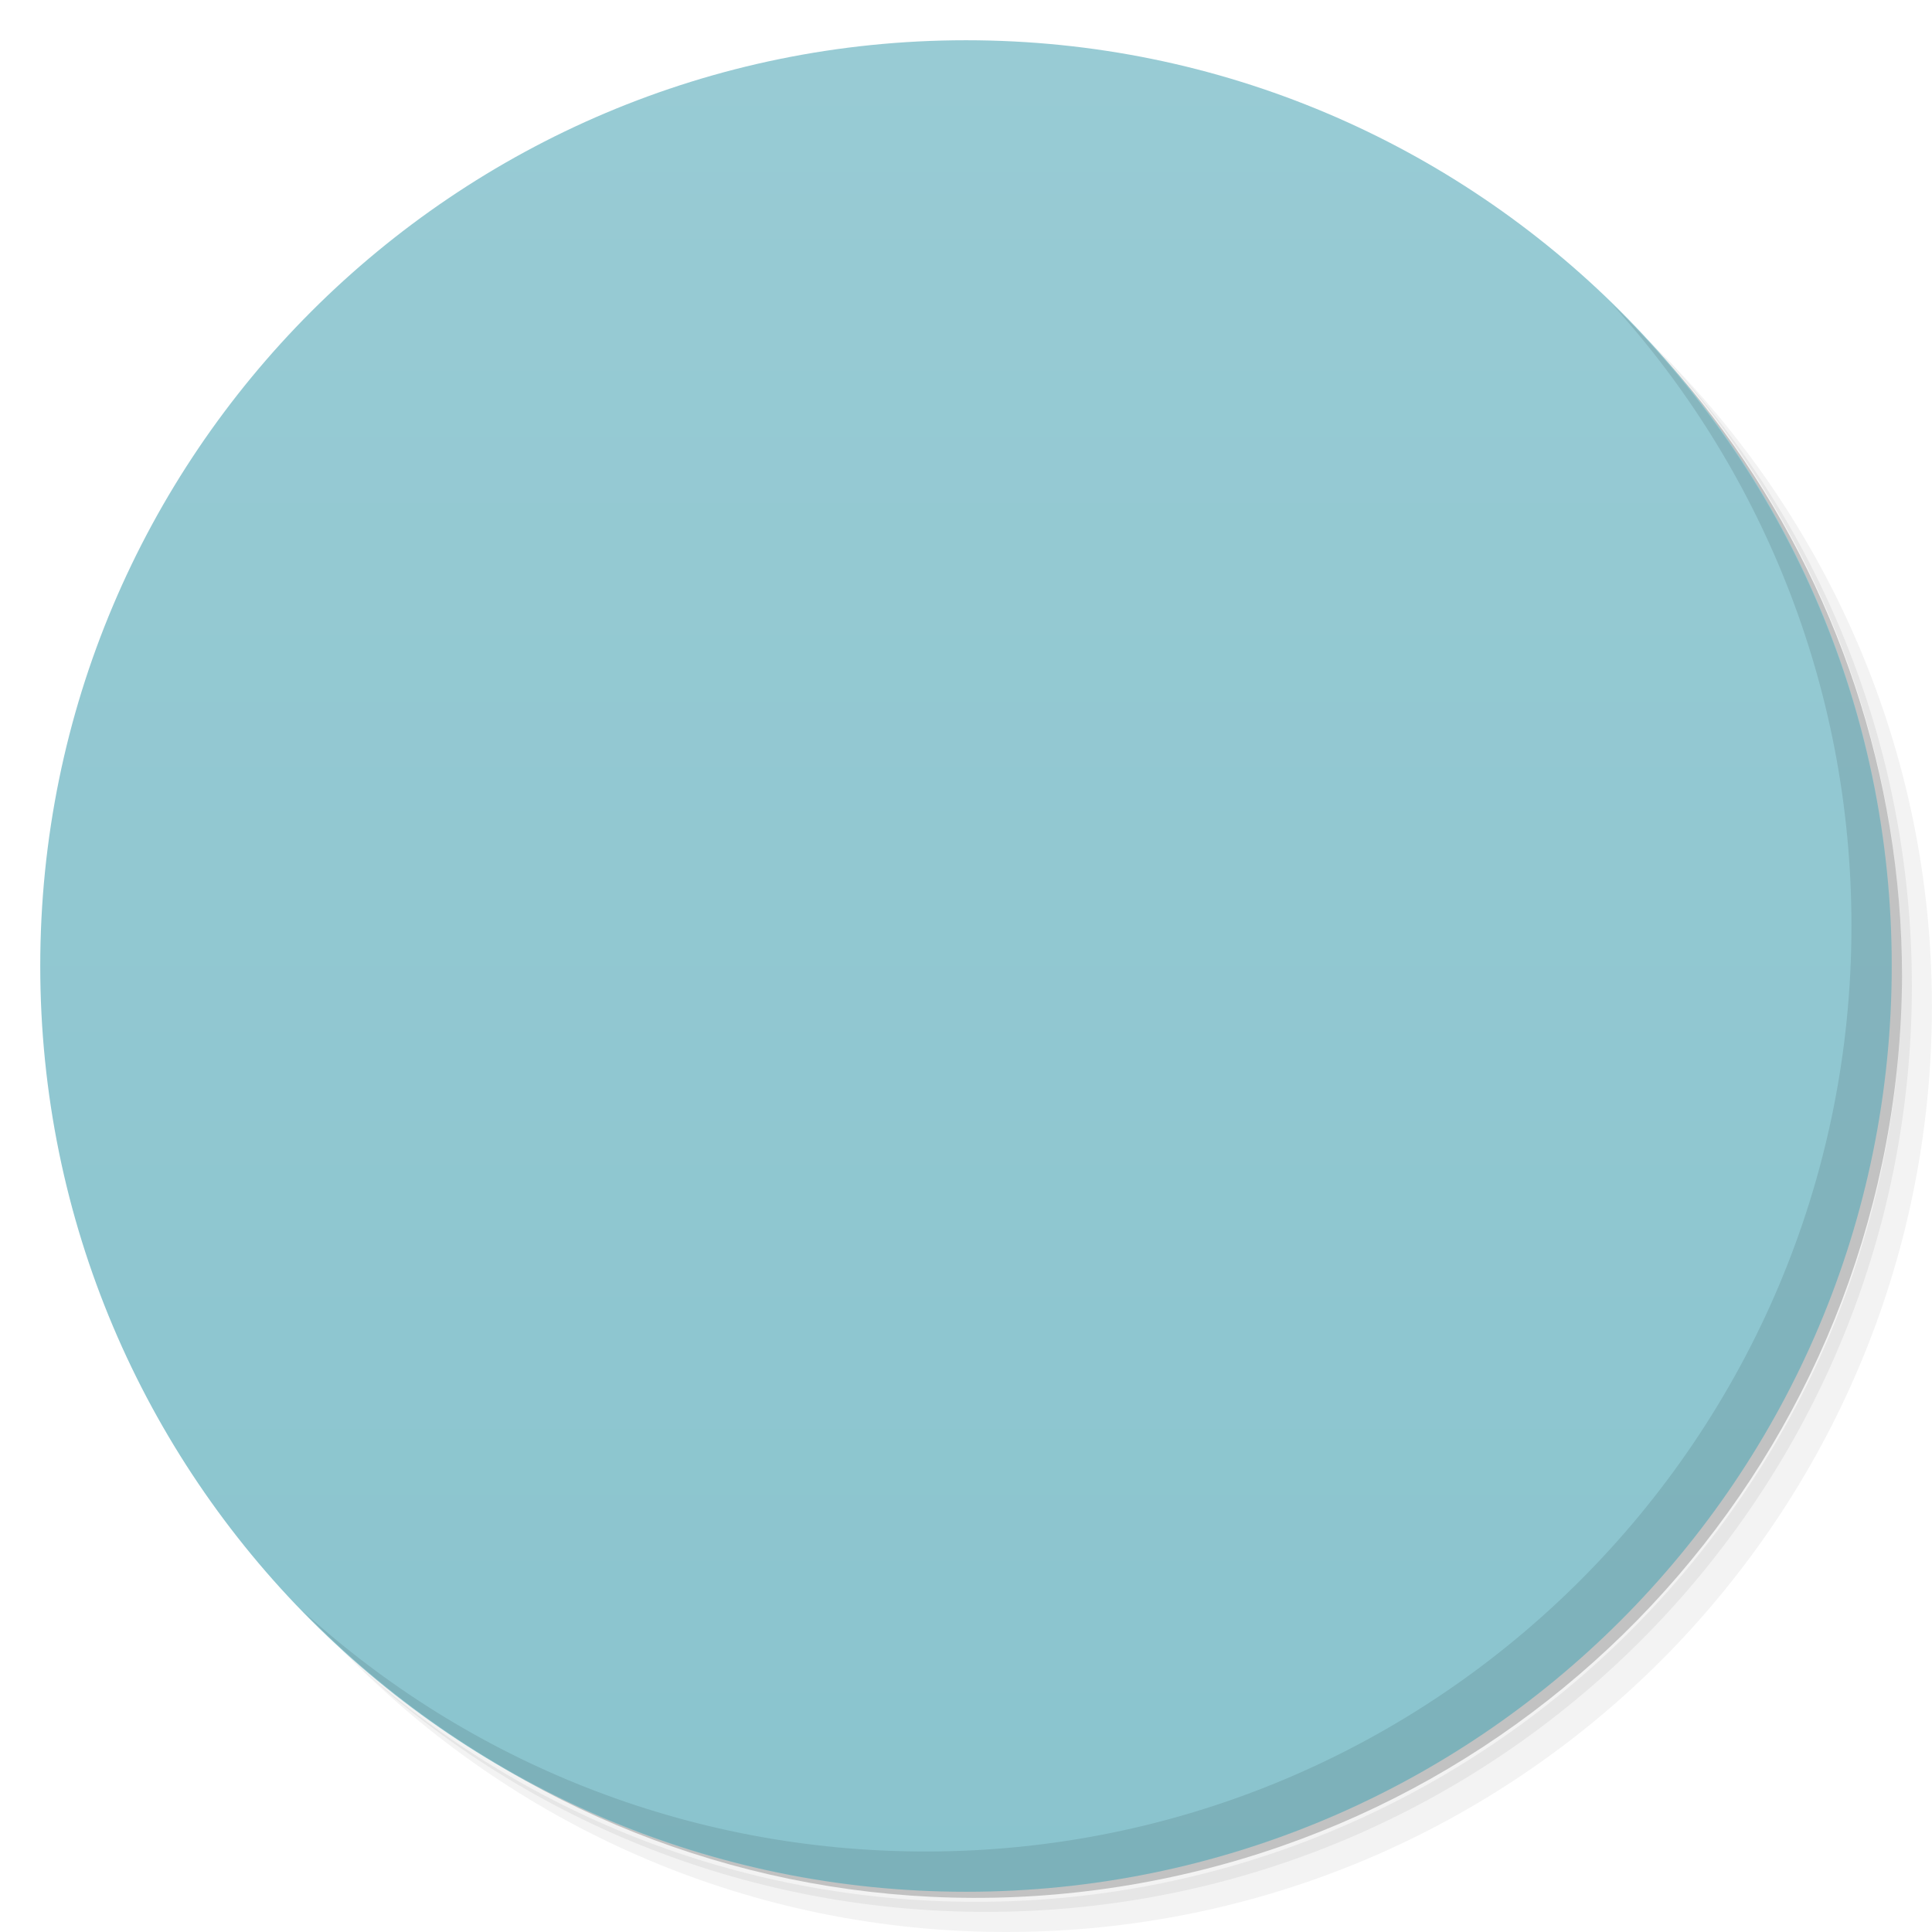
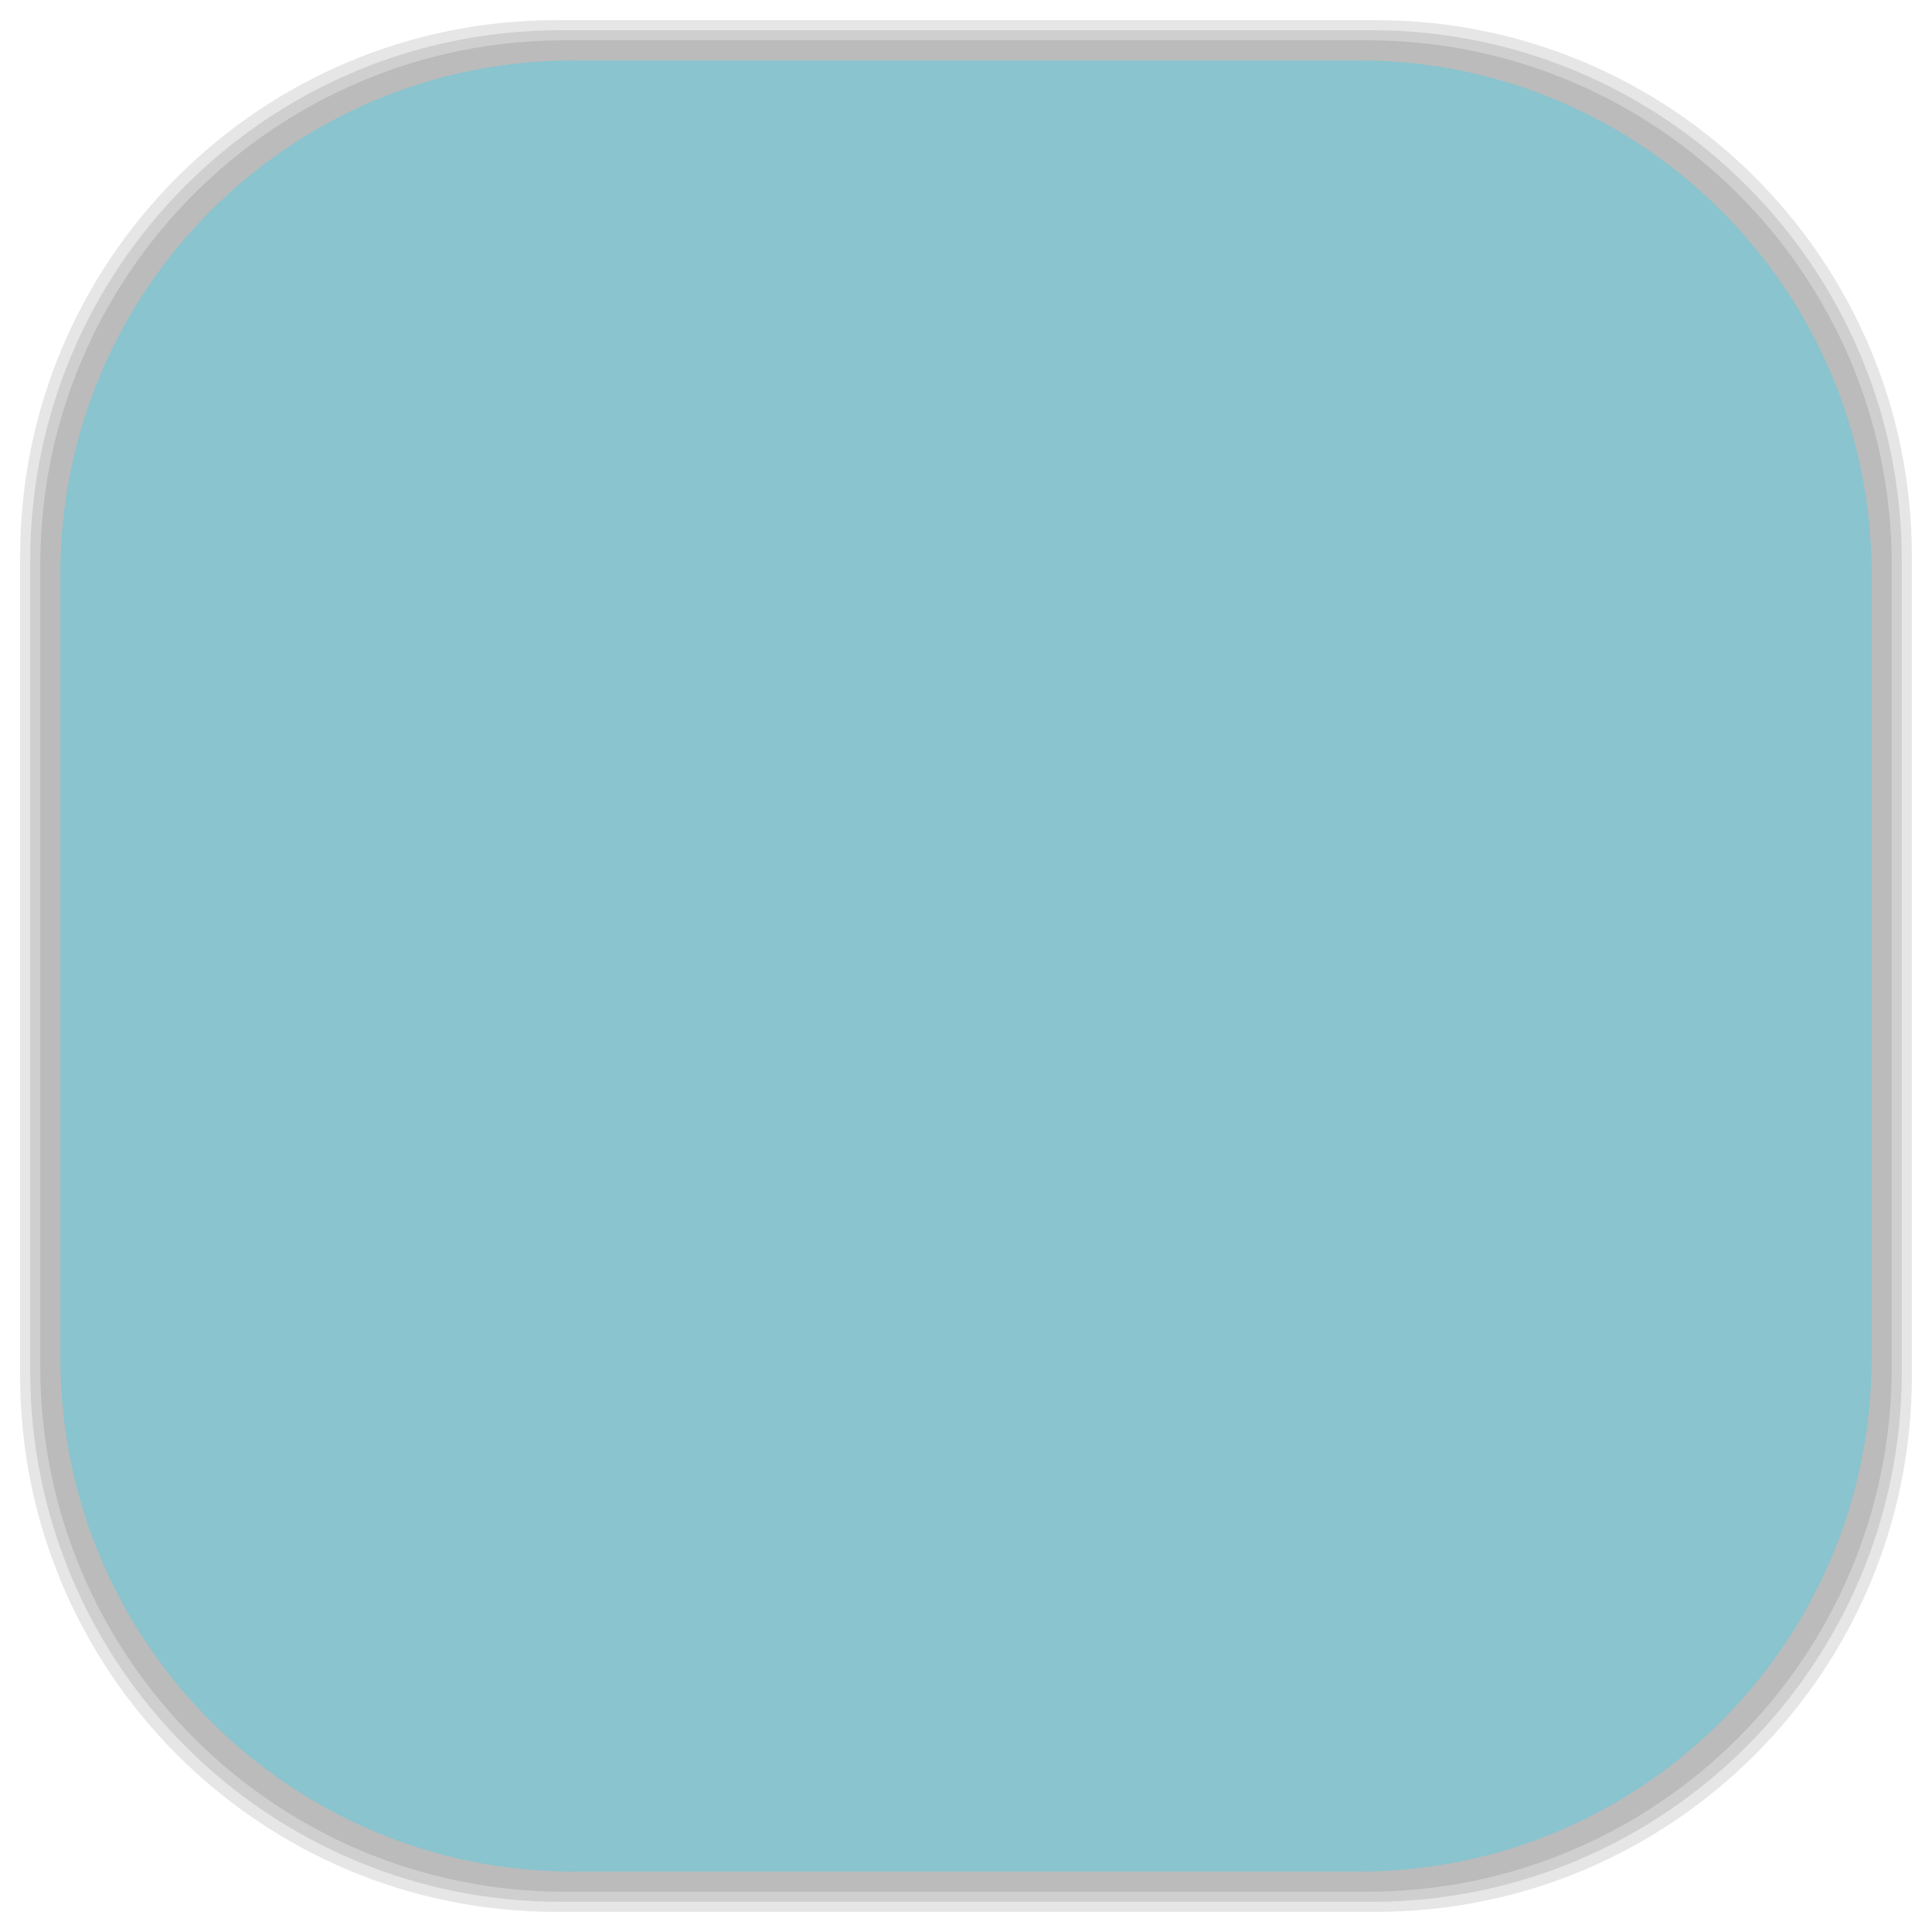
- <svg xmlns:xlink="http://www.w3.org/1999/xlink" viewBox="0 0 48 48">
-   <defs>
+ <svg xmlns="http://www.w3.org/2000/svg" xmlns:xlink="http://www.w3.org/1999/xlink" viewBox="0 0 48 48" id="svg2" version="1.1" width="100%" height="100%">
+   <defs id="defs4">
    <linearGradient id="linearGradient3764" x1="1" x2="47" gradientUnits="userSpaceOnUse" gradientTransform="matrix(0,-1,1,0,-1.5e-6,48)">
-       <stop stop-color="#8ac4ce" stop-opacity="1" />
-       <stop offset="1" stop-color="#98cbd4" stop-opacity="1" />
+       <stop stop-color="#8ac4ce" stop-opacity="1" id="stop7" />
+       <stop offset="1" stop-color="#98cbd4" stop-opacity="1" id="stop9" />
    </linearGradient>
    <clipPath id="clipPath-171485567">
-       <g transform="translate(0,-1004.362)">
-         <path d="m -24 13 c 0 1.105 -0.672 2 -1.5 2 -0.828 0 -1.5 -0.895 -1.5 -2 0 -1.105 0.672 -2 1.5 -2 0.828 0 1.5 0.895 1.5 2 z" transform="matrix(15.33333,0,0,11.5,415,878.8622)" fill="#1890d0" />
+       <g transform="translate(0,-1004.362)" id="g12">
+         <path d="m -24 13 c 0 1.105 -0.672 2 -1.5 2 -0.828 0 -1.5 -0.895 -1.5 -2 0 -1.105 0.672 -2 1.5 -2 0.828 0 1.5 0.895 1.5 2 z" transform="matrix(15.33333,0,0,11.5,415,878.8622)" fill="#1890d0" id="path14" />
      </g>
    </clipPath>
    <clipPath id="clipPath-177806554">
-       <g transform="translate(0,-1004.362)">
-         <path d="m -24 13 c 0 1.105 -0.672 2 -1.5 2 -0.828 0 -1.5 -0.895 -1.5 -2 0 -1.105 0.672 -2 1.5 -2 0.828 0 1.5 0.895 1.5 2 z" transform="matrix(15.33333,0,0,11.5,415,878.8622)" fill="#1890d0" />
+       <g transform="translate(0,-1004.362)" id="g17">
+         <path d="m -24 13 c 0 1.105 -0.672 2 -1.5 2 -0.828 0 -1.5 -0.895 -1.5 -2 0 -1.105 0.672 -2 1.5 -2 0.828 0 1.5 0.895 1.5 2 z" transform="matrix(15.33333,0,0,11.5,415,878.8622)" fill="#1890d0" id="path19" />
      </g>
    </clipPath>
    <linearGradient id="linear0" gradientUnits="userSpaceOnUse" x1="6.788" y1="10.14" x2="6.769" y2="3.94" gradientTransform="matrix(3.543307,0,0,3.543307,0,0)">
-       <stop stop-color="#ece3e5" stop-opacity="1" />
-       <stop offset="1" stop-color="#ebe5e5" stop-opacity="1" />
+       <stop stop-color="#ece3e5" stop-opacity="1" id="stop22" />
+       <stop offset="1" stop-color="#ebe5e5" stop-opacity="1" id="stop24" />
    </linearGradient>
    <linearGradient id="linear1" gradientUnits="userSpaceOnUse" x1="563.8" x2="577.78" gradientTransform="matrix(0.214286,0,0,0.214286,-94.61538,-22.40008)">
-       <stop stop-color="#c6d4e3" stop-opacity="1" />
-       <stop offset="1" stop-color="#c6d4e3" stop-opacity="0" />
+       <stop stop-color="#c6d4e3" stop-opacity="1" id="stop27" />
+       <stop offset="1" stop-color="#c6d4e3" stop-opacity="0" id="stop29" />
    </linearGradient>
    <linearGradient id="linear2" gradientUnits="userSpaceOnUse" x1="563.8" x2="577.78" gradientTransform="matrix(0.214286,0,0,0.214286,-104.615,-22.39966)" xlink:href="#linear1" />
    <linearGradient id="linear3" gradientUnits="userSpaceOnUse" x1="10.27" y1="4.579" x2="7.464" y2="7.04" gradientTransform="matrix(3.543307,0,0,3.543307,0,0)">
-       <stop stop-color="#a3a3a3" stop-opacity="1" />
-       <stop offset="1" stop-color="#b9b2b8" stop-opacity="1" />
+       <stop stop-color="#a3a3a3" stop-opacity="1" id="stop33" />
+       <stop offset="1" stop-color="#b9b2b8" stop-opacity="1" id="stop35" />
    </linearGradient>
-     <linearGradient id="linear0" gradientUnits="userSpaceOnUse" x1="6.788" y1="10.14" x2="6.769" y2="3.94" gradientTransform="matrix(3.543307,0,0,3.543307,0,0)">
-       <stop stop-color="#ece3e5" stop-opacity="1" />
-       <stop offset="1" stop-color="#ebe5e5" stop-opacity="1" />
+     <linearGradient id="linearGradient37" gradientUnits="userSpaceOnUse" x1="6.788" y1="10.14" x2="6.769" y2="3.94" gradientTransform="matrix(3.543307,0,0,3.543307,0,0)">
+       <stop stop-color="#ece3e5" stop-opacity="1" id="stop39" />
+       <stop offset="1" stop-color="#ebe5e5" stop-opacity="1" id="stop41" />
    </linearGradient>
-     <linearGradient id="linear1" gradientUnits="userSpaceOnUse" x1="563.8" x2="577.78" gradientTransform="matrix(0.214286,0,0,0.214286,-94.61538,-22.40008)">
-       <stop stop-color="#c6d4e3" stop-opacity="1" />
-       <stop offset="1" stop-color="#c6d4e3" stop-opacity="0" />
+     <linearGradient id="linearGradient43" gradientUnits="userSpaceOnUse" x1="563.8" x2="577.78" gradientTransform="matrix(0.214286,0,0,0.214286,-94.61538,-22.40008)">
+       <stop stop-color="#c6d4e3" stop-opacity="1" id="stop45" />
+       <stop offset="1" stop-color="#c6d4e3" stop-opacity="0" id="stop47" />
    </linearGradient>
-     <linearGradient id="linear2" gradientUnits="userSpaceOnUse" x1="563.8" x2="577.78" gradientTransform="matrix(0.214286,0,0,0.214286,-104.615,-22.39966)" xlink:href="#linear1" />
-     <linearGradient id="linear3" gradientUnits="userSpaceOnUse" x1="10.27" y1="4.579" x2="7.464" y2="7.04" gradientTransform="matrix(3.543307,0,0,3.543307,0,0)">
-       <stop stop-color="#a3a3a3" stop-opacity="1" />
-       <stop offset="1" stop-color="#b9b2b8" stop-opacity="1" />
+     <linearGradient id="linearGradient49" gradientUnits="userSpaceOnUse" x1="563.8" x2="577.78" gradientTransform="matrix(0.214286,0,0,0.214286,-104.615,-22.39966)" xlink:href="#linear1" />
+     <linearGradient id="linearGradient51" gradientUnits="userSpaceOnUse" x1="10.27" y1="4.579" x2="7.464" y2="7.04" gradientTransform="matrix(3.543307,0,0,3.543307,0,0)">
+       <stop stop-color="#a3a3a3" stop-opacity="1" id="stop53" />
+       <stop offset="1" stop-color="#b9b2b8" stop-opacity="1" id="stop55" />
    </linearGradient>
+     <linearGradient id="linearGradient3764-1" x1="1" x2="47" gradientUnits="userSpaceOnUse" gradientTransform="matrix(0,-1,1,0,-1.5e-6,48)">
+       <stop stop-color="#b5945b" stop-opacity="1" id="stop7-2" />
+       <stop offset="1" stop-color="#bb9e69" stop-opacity="1" id="stop9-3" />
+     </linearGradient>
+     <clipPath id="clipPath-899834956">
+       <g transform="translate(0,-1004.362)" id="g12-5">
+         <path d="m -24 13 c 0 1.105 -0.672 2 -1.5 2 -0.828 0 -1.5 -0.895 -1.5 -2 0 -1.105 0.672 -2 1.5 -2 0.828 0 1.5 0.895 1.5 2 z" transform="matrix(15.33333,0,0,11.5,415,878.8622)" fill="#1890d0" id="path14-7" />
+       </g>
+     </clipPath>
+     <clipPath id="clipPath-909443126">
+       <g transform="translate(0,-1004.362)" id="g17-1">
+         <path d="m -24 13 c 0 1.105 -0.672 2 -1.5 2 -0.828 0 -1.5 -0.895 -1.5 -2 0 -1.105 0.672 -2 1.5 -2 0.828 0 1.5 0.895 1.5 2 z" transform="matrix(15.33333,0,0,11.5,415,878.8622)" fill="#1890d0" id="path19-1" />
+       </g>
+     </clipPath>
+     <clipPath id="clipPath-909443126-7">
+       <g transform="translate(0,-1004.362)" id="g17-2">
+         <path style="fill:#1890d0" d="m -24,13 c 0,1.105 -0.672,2 -1.5,2 -0.828,0 -1.5,-0.895 -1.5,-2 0,-1.105 0.672,-2 1.5,-2 0.828,0 1.5,0.895 1.5,2 z" transform="matrix(15.33333,0,0,11.5,415,878.8622)" id="path19-3" />
+       </g>
+     </clipPath>
+     <linearGradient id="linearGradient3759">
+       <stop id="stop3761" offset="0" style="stop-color:#a75e15;stop-opacity:1;" />
+       <stop id="stop3763" offset="1" style="stop-color:#ffffff;stop-opacity:0;" />
+     </linearGradient>
+     <linearGradient id="linearGradient3777">
+       <stop id="stop3779" offset="0" style="stop-color:#e0dd00;stop-opacity:1;" />
+       <stop id="stop3781" offset="1" style="stop-color:#000000;stop-opacity:0;" />
+     </linearGradient>
+     <clipPath id="clipPath-177806554-5">
+       <g transform="translate(0,-1004.362)" id="g17-6">
+         <path style="fill:#1890d0" d="m -24,13 c 0,1.105 -0.672,2 -1.5,2 -0.828,0 -1.5,-0.895 -1.5,-2 0,-1.105 0.672,-2 1.5,-2 0.828,0 1.5,0.895 1.5,2 z" transform="matrix(15.33333,0,0,11.5,415,878.8622)" id="path19-19" />
+       </g>
+     </clipPath>
+     <linearGradient id="linear0-0" gradientUnits="userSpaceOnUse" x1="6.788" y1="10.14" x2="6.769" y2="3.94" gradientTransform="scale(3.543307,3.543307)">
+       <stop stop-color="#ece3e5" stop-opacity="1" id="stop22-9" />
+       <stop offset="1" stop-color="#ebe5e5" stop-opacity="1" id="stop24-2" />
+     </linearGradient>
+     <linearGradient id="linear1-9" gradientUnits="userSpaceOnUse" x1="563.8" x2="577.78" gradientTransform="matrix(0.214286,0,0,0.214286,-94.61538,-22.40008)">
+       <stop stop-color="#c6d4e3" stop-opacity="1" id="stop27-4" />
+       <stop offset="1" stop-color="#c6d4e3" stop-opacity="0" id="stop29-0" />
+     </linearGradient>
+     <linearGradient id="linear2-7" gradientUnits="userSpaceOnUse" x1="563.8" x2="577.78" gradientTransform="matrix(0.214286,0,0,0.214286,-104.615,-22.39966)" xlink:href="#linear1-9" />
+     <linearGradient id="linearGradient3981" gradientUnits="userSpaceOnUse" x1="563.8" x2="577.78" gradientTransform="matrix(0.214286,0,0,0.214286,-94.61538,-22.40008)">
+       <stop stop-color="#c6d4e3" stop-opacity="1" id="stop3983" />
+       <stop offset="1" stop-color="#c6d4e3" stop-opacity="0" id="stop3985" />
+     </linearGradient>
+     <linearGradient id="linear3-1" gradientUnits="userSpaceOnUse" x1="10.27" y1="4.579" x2="7.464" y2="7.04" gradientTransform="scale(3.543307,3.543307)">
+       <stop stop-color="#a3a3a3" stop-opacity="1" id="stop33-4" />
+       <stop offset="1" stop-color="#b9b2b8" stop-opacity="1" id="stop35-5" />
+     </linearGradient>
+     <linearGradient x2="577.78" x1="563.8" gradientTransform="matrix(0.214286,0,0,0.214286,-94.61538,-22.40008)" gradientUnits="userSpaceOnUse" id="linearGradient4010" xlink:href="#linear1-9" />
  </defs>
-   <g>
-     <path d="m 36.31 5 c 5.859 4.062 9.688 10.831 9.688 18.5 c 0 12.426 -10.07 22.5 -22.5 22.5 c -7.669 0 -14.438 -3.828 -18.5 -9.688 c 1.037 1.822 2.306 3.499 3.781 4.969 c 4.085 3.712 9.514 5.969 15.469 5.969 c 12.703 0 23 -10.298 23 -23 c 0 -5.954 -2.256 -11.384 -5.969 -15.469 c -1.469 -1.475 -3.147 -2.744 -4.969 -3.781 z m 4.969 3.781 c 3.854 4.113 6.219 9.637 6.219 15.719 c 0 12.703 -10.297 23 -23 23 c -6.081 0 -11.606 -2.364 -15.719 -6.219 c 4.16 4.144 9.883 6.719 16.219 6.719 c 12.703 0 23 -10.298 23 -23 c 0 -6.335 -2.575 -12.06 -6.719 -16.219 z" opacity="0.05" />
-     <path d="m 41.28 8.781 c 3.712 4.085 5.969 9.514 5.969 15.469 c 0 12.703 -10.297 23 -23 23 c -5.954 0 -11.384 -2.256 -15.469 -5.969 c 4.113 3.854 9.637 6.219 15.719 6.219 c 12.703 0 23 -10.298 23 -23 c 0 -6.081 -2.364 -11.606 -6.219 -15.719 z" opacity="0.1" />
-     <path d="m 31.25 2.375 c 8.615 3.154 14.75 11.417 14.75 21.13 c 0 12.426 -10.07 22.5 -22.5 22.5 c -9.708 0 -17.971 -6.135 -21.12 -14.75 a 23 23 0 0 0 44.875 -7 a 23 23 0 0 0 -16 -21.875 z" opacity="0.2" />
+   <g id="g69" />
+   <g id="g3185">
+     <g id="layer2">
+       <rect ry="13.037" rx="13.037" y="1" x="1" height="46" width="46" id="rect3007" style="opacity:0.1;fill:#000000;fill-opacity:1;fill-rule:nonzero;stroke:none" />
+       <rect style="opacity:0.1;fill:#000000;fill-opacity:1;fill-rule:nonzero;stroke:none" id="rect3011" width="47" height="47" x="0.5" y="0.5" rx="13.32" ry="13.32" />
+       <rect style="opacity:0.1;fill:#000000;fill-opacity:1;fill-rule:nonzero;stroke:none" id="rect3013" width="46.5" height="46.5" x="0.75" y="0.75" rx="13.178" ry="13.178" />
+     </g>
+     <g style="display:inline" id="layer1">
+       <rect transform="matrix(0,-1,1,0,0,0)" ry="12.753" rx="12.753" y="1.5" x="-46.5" height="45" width="45" id="rect2988" style="fill:#8ac4ce;fill-opacity:1;fill-rule:nonzero;stroke:none" />
+     </g>
  </g>
-   <g>
-     <path d="m 24 1 c 12.703 0 23 10.297 23 23 c 0 12.703 -10.297 23 -23 23 -12.703 0 -23 -10.297 -23 -23 0 -12.703 10.297 -23 23 -23 z" fill="url(#linearGradient3764)" fill-opacity="1" />
-   </g>
-   <g />
-   <g>
-     <g clip-path="url(#clipPath-171485567)">
-       <g transform="translate(1,1)">
-         <g opacity="0.1">
-           <g>
-             <path d="m 15.06 27.26 c -2.371 -1.965 -4.051 -6.996 -4.059 -13.191 c 5.703 -0.461 11.371 2.402 11.348 3.215 l 0.582 0 l 0.469 -1.977 l 0 1.754 l 2.441 -3.063 l -1.566 3.137 l 0.258 0.223 l 0.691 -0.855 l 0.18 0.973 c 2.926 -2.887 6.793 -3.238 11.605 -3.398 c -0.273 4.48 -0.066 9.598 -3.523 12.996 c 3.105 5.43 -1.242 8.121 -4.461 8.719 c -3.09 0.313 -6.176 0.258 -9.266 -0.07 c -4.875 -0.523 -7.156 -5.379 -4.695 -8.465 m 0 0.004" fill="#000" stroke="none" fill-rule="nonzero" />
-             <path d="m 22 23 c 0 1.656 -1.344 3 -3 3 c -1.656 0 -3 -1.344 -3 -3 c 0 -1.656 1.344 -3 3 -3 c 1.656 0 3 1.344 3 3 m 0 0" fill="#000" stroke="none" fill-rule="nonzero" fill-opacity="1" />
-             <path d="m 20.855 23.563 c 0 0.945 -0.77 1.715 -1.715 1.715 c -0.949 0 -1.715 -0.77 -1.715 -1.715 c 0 -0.949 0.766 -1.715 1.715 -1.715 c 0.945 0 1.715 0.766 1.715 1.715 m 0 0" fill="#000" stroke="none" fill-rule="nonzero" fill-opacity="0.867" />
-             <path d="m 18.418 23.57 c -0.422 0 -0.773 0.305 -0.84 0.699 c 0.199 0.441 0.586 0.789 1.055 0.934 c 0.367 -0.094 0.637 -0.418 0.637 -0.801 c 0 -0.461 -0.379 -0.832 -0.852 -0.832 m 0 0" fill="#000" stroke="none" fill-rule="nonzero" fill-opacity="1" />
-             <path d="m 32 23 c 0 1.656 -1.344 3 -3 3 c -1.656 0 -3 -1.344 -3 -3 c 0 -1.656 1.344 -3 3 -3 c 1.656 0 3 1.344 3 3 m 0 0" fill="#000" stroke="none" fill-rule="nonzero" fill-opacity="1" />
-             <path d="m 29 20 c -1.242 0 -2.309 0.75 -2.766 1.828 c 0 0 0.004 0.004 0 0.004 c -0.117 1.277 -0.004 2.102 1.215 2.578 l 0.125 -0.16 c -0.094 -0.211 -0.145 -0.441 -0.145 -0.691 c 0 -0.945 0.766 -1.711 1.711 -1.711 c 0.02 0 0.039 -0.004 0.055 0 c -0.184 -0.617 -0.191 -1.227 -0.066 -1.844 c -0.043 0 -0.086 -0.008 -0.129 -0.008 m 0 0.004" fill="#000" stroke="none" fill-rule="nonzero" />
-             <path d="m 30.855 23.563 c 0 0.945 -0.77 1.715 -1.715 1.715 c -0.949 0 -1.715 -0.77 -1.715 -1.715 c 0 -0.949 0.766 -1.715 1.715 -1.715 c 0.945 0 1.715 0.766 1.715 1.715 m 0 0" fill="#000" stroke="none" fill-rule="nonzero" fill-opacity="0.867" />
-             <path d="m 28.418 23.57 c -0.422 0 -0.773 0.305 -0.84 0.699 c 0.199 0.441 0.586 0.789 1.055 0.934 c 0.367 -0.094 0.637 -0.418 0.637 -0.801 c 0 -0.461 -0.379 -0.832 -0.852 -0.832 m 0 0" fill="#000" stroke="none" fill-rule="nonzero" fill-opacity="1" />
-             <path d="m 19 20 c -1.242 0 -2.309 0.75 -2.766 1.828 c 0 0 0 0.004 0 0.004 c -0.117 1.277 -0.004 2.102 1.215 2.578 l 0.125 -0.16 c -0.094 -0.211 -0.148 -0.441 -0.148 -0.691 c 0 -0.945 0.77 -1.711 1.715 -1.711 c 0.02 0 0.035 -0.004 0.055 0 c -0.184 -0.617 -0.191 -1.227 -0.066 -1.844 c -0.043 0 -0.086 -0.008 -0.129 -0.008 m 0 0.004" fill="#000" stroke="none" fill-rule="nonzero" />
-             <path d="m 15.11 25.422 c -1.969 -1.695 -3.16 -4 -3.039 -9.164 c 2.414 -0.301 4.355 0.301 6.371 1.242 c -3.27 0.98 -3.504 3.168 -3.332 7.922 m 0 0" fill="#000" stroke="none" fill-rule="nonzero" fill-opacity="1" />
-             <path d="m 33.363 25.422 c 1.969 -1.695 3.16 -4 3.039 -9.164 c -2.414 -0.301 -4.355 0.301 -6.371 1.242 c 3.27 0.98 3.504 3.168 3.332 7.922 m 0 0" fill="#000" stroke="none" fill-rule="nonzero" />
-             <path d="m 32.914 31.848 c 0 2.164 -3.828 3.922 -8.547 3.922 c -4.719 0 -8.547 -1.758 -8.547 -3.922 c 0 -2.168 3.828 -3.922 8.547 -3.922 c 4.719 0 8.547 1.754 8.547 3.922 m 0 0" fill="#000" stroke="none" fill-rule="nonzero" fill-opacity="1" />
-             <path d="m 23.03 30.441 l -0.023 1.746 c 0.094 1.18 1.969 0.984 1.996 0 l -0.023 -1.785 l -0.922 -0.527 m -1.027 0.566" fill="#000" stroke="none" fill-rule="nonzero" fill-opacity="1" />
-             <path d="m 19.297 29.895 c 0.246 2.113 0.094 2.176 1.707 0.746 m -1.707 -0.746" fill="#000" stroke="none" fill-rule="nonzero" fill-opacity="1" />
-             <path d="m 28.785 30 c -0.246 2.113 -0.09 2.176 -1.707 0.75 m 1.707 -0.75" fill="#000" stroke="none" fill-rule="nonzero" fill-opacity="1" />
-             <path d="m 23.582 28.77 l 0 1.055 c -1.863 0.684 -2.664 0.531 -4.109 -0.543 c -0.316 -0.148 -0.836 -0.07 -0.414 0.66 c 1.953 1.359 3.543 1.195 5.05 0.027 c 1.422 1.23 3.445 1.266 4.512 0.18 c 0.516 -0.445 0.422 -0.684 0 -0.914 c -1.191 1.316 -2.836 1.078 -3.984 0.594 l -0.109 -1.145 m -0.945 0.086" fill="#000" stroke="none" fill-rule="nonzero" fill-opacity="1" />
-             <path d="m 25.02 28 c 0 0.551 -0.445 1 -1 1 c -0.551 0 -1 -0.449 -1 -1 c 0 -0.551 0.449 -1 1 -1 c 0.555 0 1 0.449 1 1 m 0 0" fill="#000" stroke="none" fill-rule="nonzero" fill-opacity="1" />
-           </g>
-         </g>
+   <g transform="translate(-0.005,-0.9993247)" id="g115-2">
+     <g clip-path="url(#clipPath-177806554-5)" id="g117-7">
+       <g id="g119-6">
+         <path style="fill:url(#linear0-0);fill-rule:nonzero;stroke:none" d="m 15.06,27.26 c -2.371,-1.965 -4.051,-6.996 -4.059,-13.191 5.703,-0.461 11.371,2.402 11.348,3.215 l 0.582,0 0.469,-1.977 0,1.754 2.441,-3.063 -1.566,3.137 0.258,0.223 0.691,-0.855 0.18,0.973 c 2.926,-2.887 6.793,-3.238 11.605,-3.398 -0.273,4.48 -0.066,9.598 -3.523,12.996 3.105,5.43 -1.242,8.121 -4.461,8.719 -3.09,0.313 -6.176,0.258 -9.266,-0.07 -4.875,-0.523 -7.156,-5.379 -4.695,-8.465 m 0,0.004" id="path121-4" />
+         <path style="fill:#fff3f3;fill-opacity:1;fill-rule:nonzero;stroke:none" d="m 22,23 c 0,1.656 -1.344,3 -3,3 -1.656,0 -3,-1.344 -3,-3 0,-1.656 1.344,-3 3,-3 1.656,0 3,1.344 3,3 m 0,0" id="path123-6" />
+         <path style="fill:#353535;fill-opacity:0.867;fill-rule:nonzero;stroke:none" d="m 20.855,23.563 c 0,0.945 -0.77,1.715 -1.715,1.715 -0.949,0 -1.715,-0.77 -1.715,-1.715 0,-0.949 0.766,-1.715 1.715,-1.715 0.945,0 1.715,0.766 1.715,1.715 m 0,0" id="path125-6" />
+         <path style="fill:#7c7f78;fill-opacity:1;fill-rule:nonzero;stroke:none" d="m 18.418,23.57 c -0.422,0 -0.773,0.305 -0.84,0.699 0.199,0.441 0.586,0.789 1.055,0.934 0.367,-0.094 0.637,-0.418 0.637,-0.801 0,-0.461 -0.379,-0.832 -0.852,-0.832 m 0,0" id="path127-3" />
+         <path style="fill:#fff3f3;fill-opacity:1;fill-rule:nonzero;stroke:none" d="m 32,23 c 0,1.656 -1.344,3 -3,3 -1.656,0 -3,-1.344 -3,-3 0,-1.656 1.344,-3 3,-3 1.656,0 3,1.344 3,3 m 0,0" id="path129-7" />
+         <path style="fill:url(#linearGradient4010);fill-rule:nonzero;stroke:none" d="m 29,20 c -1.242,0 -2.309,0.75 -2.766,1.828 0,0 0.004,0.004 0,0.004 -0.117,1.277 -0.004,2.102 1.215,2.578 l 0.125,-0.16 c -0.094,-0.211 -0.145,-0.441 -0.145,-0.691 0,-0.945 0.766,-1.711 1.711,-1.711 0.02,0 0.039,-0.004 0.055,0 -0.184,-0.617 -0.191,-1.227 -0.066,-1.844 -0.043,0 -0.086,-0.008 -0.129,-0.008 M 29,20" id="path131-5" />
+         <path style="fill:#353535;fill-opacity:0.867;fill-rule:nonzero;stroke:none" d="m 30.855,23.563 c 0,0.945 -0.77,1.715 -1.715,1.715 -0.949,0 -1.715,-0.77 -1.715,-1.715 0,-0.949 0.766,-1.715 1.715,-1.715 0.945,0 1.715,0.766 1.715,1.715 m 0,0" id="path133-6" />
+         <path style="fill:#7c7f78;fill-opacity:1;fill-rule:nonzero;stroke:none" d="m 28.418,23.57 c -0.422,0 -0.773,0.305 -0.84,0.699 0.199,0.441 0.586,0.789 1.055,0.934 0.367,-0.094 0.637,-0.418 0.637,-0.801 0,-0.461 -0.379,-0.832 -0.852,-0.832 m 0,0" id="path135-8" />
+         <path style="fill:url(#linear2-7);fill-rule:nonzero;stroke:none" d="m 19,20 c -1.242,0 -2.309,0.75 -2.766,1.828 0,0 0,0.004 0,0.004 -0.117,1.277 -0.004,2.102 1.215,2.578 l 0.125,-0.16 c -0.094,-0.211 -0.148,-0.441 -0.148,-0.691 0,-0.945 0.77,-1.711 1.715,-1.711 0.02,0 0.035,-0.004 0.055,0 -0.184,-0.617 -0.191,-1.227 -0.066,-1.844 -0.043,0 -0.086,-0.008 -0.129,-0.008 m 0,0.004" id="path137-8" />
+         <path style="fill:#aaa9aa;fill-opacity:1;fill-rule:nonzero;stroke:none" d="m 15.11,25.422 c -1.969,-1.695 -3.16,-4 -3.039,-9.164 2.414,-0.301 4.355,0.301 6.371,1.242 -3.27,0.98 -3.504,3.168 -3.332,7.922 m 0,0" id="path139-3" />
+         <path style="fill:url(#linear3-1);fill-rule:nonzero;stroke:none" d="m 33.363,25.422 c 1.969,-1.695 3.16,-4 3.039,-9.164 -2.414,-0.301 -4.355,0.301 -6.371,1.242 3.27,0.98 3.504,3.168 3.332,7.922 m 0,0" id="path141-8" />
+         <path style="fill:#b9b2b8;fill-opacity:1;fill-rule:nonzero;stroke:none" d="m 32.914,31.848 c 0,2.164 -3.828,3.922 -8.547,3.922 -4.719,0 -8.547,-1.758 -8.547,-3.922 0,-2.168 3.828,-3.922 8.547,-3.922 4.719,0 8.547,1.754 8.547,3.922 m 0,0" id="path143-2" />
+         <path style="fill:#c16f6f;fill-opacity:1;fill-rule:nonzero;stroke:none" d="m 23.03,30.441 -0.023,1.746 c 0.094,1.18 1.969,0.984 1.996,0 L 24.98,30.402 24.058,29.875 m -1.027,0.566" id="path145-5" />
+         <path style="fill:#f9f9f9;fill-opacity:1;fill-rule:nonzero;stroke:none" d="m 19.297,29.895 c 0.246,2.113 0.094,2.176 1.707,0.746 m -1.707,-0.746" id="path147-3" />
+         <path style="fill:#f9f9f9;fill-opacity:1;fill-rule:nonzero;stroke:none" d="m 28.785,30 c -0.246,2.113 -0.09,2.176 -1.707,0.75 M 28.785,30" id="path149-9" />
+         <path style="fill:#4d4c4c;fill-opacity:1;fill-rule:nonzero;stroke:none" d="m 23.582,28.77 0,1.055 c -1.863,0.684 -2.664,0.531 -4.109,-0.543 -0.316,-0.148 -0.836,-0.07 -0.414,0.66 1.953,1.359 3.543,1.195 5.05,0.027 1.422,1.23 3.445,1.266 4.512,0.18 0.516,-0.445 0.422,-0.684 0,-0.914 -1.191,1.316 -2.836,1.078 -3.984,0.594 l -0.109,-1.145 m -0.945,0.086" id="path151-4" />
+         <path style="fill:#4d4c4c;fill-opacity:1;fill-rule:nonzero;stroke:none" d="m 25.02,28 c 0,0.551 -0.445,1 -1,1 -0.551,0 -1,-0.449 -1,-1 0,-0.551 0.449,-1 1,-1 0.555,0 1,0.449 1,1 m 0,0" id="path153-4" />
      </g>
    </g>
  </g>
-   <g>
-     <g clip-path="url(#clipPath-177806554)">
-       <g>
-         <path d="m 15.06 27.26 c -2.371 -1.965 -4.051 -6.996 -4.059 -13.191 c 5.703 -0.461 11.371 2.402 11.348 3.215 l 0.582 0 l 0.469 -1.977 l 0 1.754 l 2.441 -3.063 l -1.566 3.137 l 0.258 0.223 l 0.691 -0.855 l 0.18 0.973 c 2.926 -2.887 6.793 -3.238 11.605 -3.398 c -0.273 4.48 -0.066 9.598 -3.523 12.996 c 3.105 5.43 -1.242 8.121 -4.461 8.719 c -3.09 0.313 -6.176 0.258 -9.266 -0.07 c -4.875 -0.523 -7.156 -5.379 -4.695 -8.465 m 0 0.004" fill="url(#linear0)" stroke="none" fill-rule="nonzero" />
-         <path d="m 22 23 c 0 1.656 -1.344 3 -3 3 c -1.656 0 -3 -1.344 -3 -3 c 0 -1.656 1.344 -3 3 -3 c 1.656 0 3 1.344 3 3 m 0 0" fill="#fff3f3" stroke="none" fill-rule="nonzero" fill-opacity="1" />
-         <path d="m 20.855 23.563 c 0 0.945 -0.77 1.715 -1.715 1.715 c -0.949 0 -1.715 -0.77 -1.715 -1.715 c 0 -0.949 0.766 -1.715 1.715 -1.715 c 0.945 0 1.715 0.766 1.715 1.715 m 0 0" fill="#353535" stroke="none" fill-rule="nonzero" fill-opacity="0.867" />
-         <path d="m 18.418 23.57 c -0.422 0 -0.773 0.305 -0.84 0.699 c 0.199 0.441 0.586 0.789 1.055 0.934 c 0.367 -0.094 0.637 -0.418 0.637 -0.801 c 0 -0.461 -0.379 -0.832 -0.852 -0.832 m 0 0" fill="#7c7f78" stroke="none" fill-rule="nonzero" fill-opacity="1" />
-         <path d="m 32 23 c 0 1.656 -1.344 3 -3 3 c -1.656 0 -3 -1.344 -3 -3 c 0 -1.656 1.344 -3 3 -3 c 1.656 0 3 1.344 3 3 m 0 0" fill="#fff3f3" stroke="none" fill-rule="nonzero" fill-opacity="1" />
-         <path d="m 29 20 c -1.242 0 -2.309 0.75 -2.766 1.828 c 0 0 0.004 0.004 0 0.004 c -0.117 1.277 -0.004 2.102 1.215 2.578 l 0.125 -0.16 c -0.094 -0.211 -0.145 -0.441 -0.145 -0.691 c 0 -0.945 0.766 -1.711 1.711 -1.711 c 0.02 0 0.039 -0.004 0.055 0 c -0.184 -0.617 -0.191 -1.227 -0.066 -1.844 c -0.043 0 -0.086 -0.008 -0.129 -0.008 m 0 0.004" fill="url(#linear1)" stroke="none" fill-rule="nonzero" />
-         <path d="m 30.855 23.563 c 0 0.945 -0.77 1.715 -1.715 1.715 c -0.949 0 -1.715 -0.77 -1.715 -1.715 c 0 -0.949 0.766 -1.715 1.715 -1.715 c 0.945 0 1.715 0.766 1.715 1.715 m 0 0" fill="#353535" stroke="none" fill-rule="nonzero" fill-opacity="0.867" />
-         <path d="m 28.418 23.57 c -0.422 0 -0.773 0.305 -0.84 0.699 c 0.199 0.441 0.586 0.789 1.055 0.934 c 0.367 -0.094 0.637 -0.418 0.637 -0.801 c 0 -0.461 -0.379 -0.832 -0.852 -0.832 m 0 0" fill="#7c7f78" stroke="none" fill-rule="nonzero" fill-opacity="1" />
-         <path d="m 19 20 c -1.242 0 -2.309 0.75 -2.766 1.828 c 0 0 0 0.004 0 0.004 c -0.117 1.277 -0.004 2.102 1.215 2.578 l 0.125 -0.16 c -0.094 -0.211 -0.148 -0.441 -0.148 -0.691 c 0 -0.945 0.77 -1.711 1.715 -1.711 c 0.02 0 0.035 -0.004 0.055 0 c -0.184 -0.617 -0.191 -1.227 -0.066 -1.844 c -0.043 0 -0.086 -0.008 -0.129 -0.008 m 0 0.004" fill="url(#linear2)" stroke="none" fill-rule="nonzero" />
-         <path d="m 15.11 25.422 c -1.969 -1.695 -3.16 -4 -3.039 -9.164 c 2.414 -0.301 4.355 0.301 6.371 1.242 c -3.27 0.98 -3.504 3.168 -3.332 7.922 m 0 0" fill="#aaa9aa" stroke="none" fill-rule="nonzero" fill-opacity="1" />
-         <path d="m 33.363 25.422 c 1.969 -1.695 3.16 -4 3.039 -9.164 c -2.414 -0.301 -4.355 0.301 -6.371 1.242 c 3.27 0.98 3.504 3.168 3.332 7.922 m 0 0" fill="url(#linear3)" stroke="none" fill-rule="nonzero" />
-         <path d="m 32.914 31.848 c 0 2.164 -3.828 3.922 -8.547 3.922 c -4.719 0 -8.547 -1.758 -8.547 -3.922 c 0 -2.168 3.828 -3.922 8.547 -3.922 c 4.719 0 8.547 1.754 8.547 3.922 m 0 0" fill="#b9b2b8" stroke="none" fill-rule="nonzero" fill-opacity="1" />
-         <path d="m 23.03 30.441 l -0.023 1.746 c 0.094 1.18 1.969 0.984 1.996 0 l -0.023 -1.785 l -0.922 -0.527 m -1.027 0.566" fill="#c16f6f" stroke="none" fill-rule="nonzero" fill-opacity="1" />
-         <path d="m 19.297 29.895 c 0.246 2.113 0.094 2.176 1.707 0.746 m -1.707 -0.746" fill="#f9f9f9" stroke="none" fill-rule="nonzero" fill-opacity="1" />
-         <path d="m 28.785 30 c -0.246 2.113 -0.09 2.176 -1.707 0.75 m 1.707 -0.75" fill="#f9f9f9" stroke="none" fill-rule="nonzero" fill-opacity="1" />
-         <path d="m 23.582 28.77 l 0 1.055 c -1.863 0.684 -2.664 0.531 -4.109 -0.543 c -0.316 -0.148 -0.836 -0.07 -0.414 0.66 c 1.953 1.359 3.543 1.195 5.05 0.027 c 1.422 1.23 3.445 1.266 4.512 0.18 c 0.516 -0.445 0.422 -0.684 0 -0.914 c -1.191 1.316 -2.836 1.078 -3.984 0.594 l -0.109 -1.145 m -0.945 0.086" fill="#4d4c4c" stroke="none" fill-rule="nonzero" fill-opacity="1" />
-         <path d="m 25.02 28 c 0 0.551 -0.445 1 -1 1 c -0.551 0 -1 -0.449 -1 -1 c 0 -0.551 0.449 -1 1 -1 c 0.555 0 1 0.449 1 1 m 0 0" fill="#4d4c4c" stroke="none" fill-rule="nonzero" fill-opacity="1" />
-       </g>
-     </g>
-   </g>
-   <g>
-     <path d="m 40.03 7.531 c 3.712 4.084 5.969 9.514 5.969 15.469 0 12.703 -10.297 23 -23 23 c -5.954 0 -11.384 -2.256 -15.469 -5.969 4.178 4.291 10.01 6.969 16.469 6.969 c 12.703 0 23 -10.298 23 -23 0 -6.462 -2.677 -12.291 -6.969 -16.469 z" opacity="0.1" />
-   </g>
</svg>
